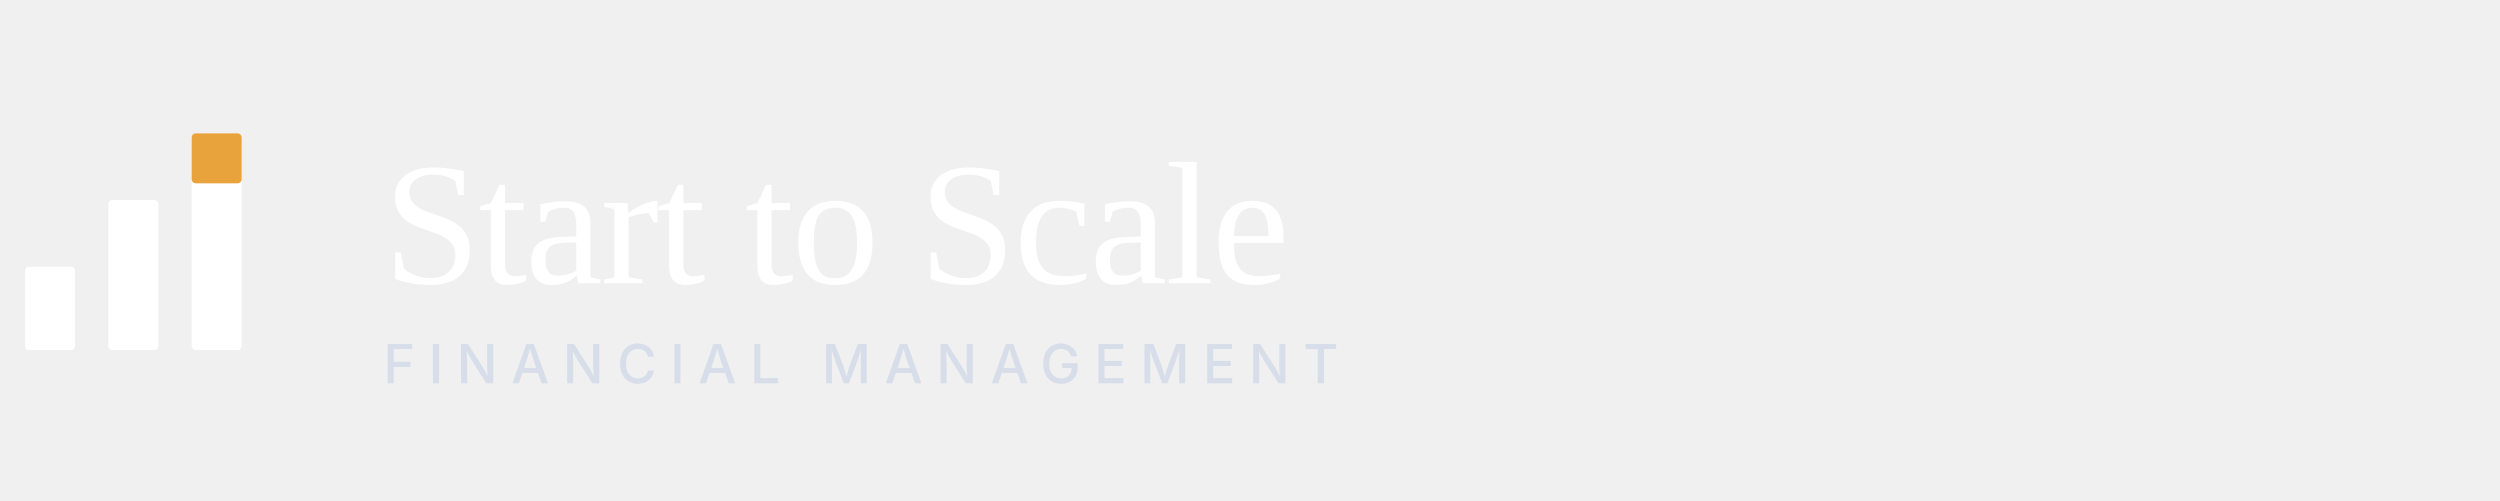
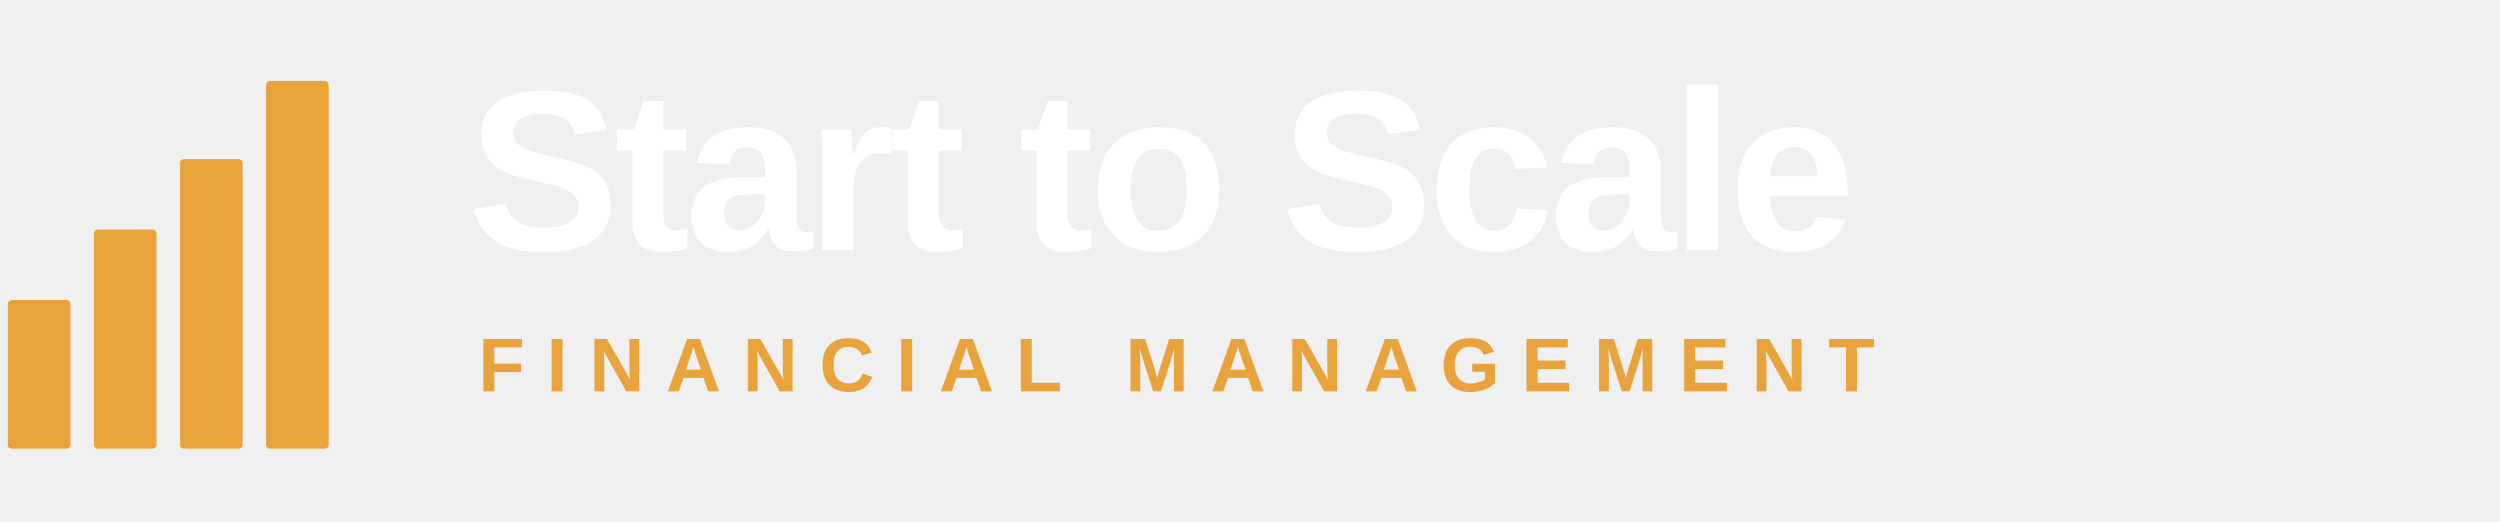
- <svg xmlns="http://www.w3.org/2000/svg" viewBox="0 0 600 120" role="img" aria-label="Start to Scale Financial Management (white on dark)">
-   <g transform="translate(0,28)">
-     <rect x="6" y="36" width="12" height="20" fill="#FFFFFF" rx="1" />
-     <rect x="26" y="20" width="12" height="36" fill="#FFFFFF" rx="1" />
-     <rect x="46" y="4" width="12" height="52" fill="#FFFFFF" rx="1" />
-     <rect x="46" y="4" width="12" height="12" fill="#E8A33D" rx="1" />
+ <svg xmlns="http://www.w3.org/2000/svg" viewBox="0 0 460 96" role="img" aria-label="Start to Scale Financial Management">
+   <g transform="translate(0 12) scale(0.72)">
+     <rect x="2" y="60" width="16" height="38" rx="1" fill="#E8A33D" />
+     <rect x="24" y="42" width="16" height="56" rx="1" fill="#E8A33D" />
+     <rect x="46" y="24" width="16" height="74" rx="1" fill="#E8A33D" />
+     <rect x="68" y="4" width="16" height="94" rx="1" fill="#E8A33D" />
  </g>
-   <text x="92" y="68" font-family="Newsreader, Georgia, 'Times New Roman', serif" font-weight="500" font-size="42" letter-spacing="-0.5" fill="#FFFFFF">Start to Scale</text>
-   <text x="92" y="92" font-family="Inter, system-ui, sans-serif" font-weight="500" font-size="13" letter-spacing="3.2" fill="#D7DEEA">FINANCIAL MANAGEMENT</text>
+   <text x="86" y="46" font-family="Archivo, 'Helvetica Neue', Arial, sans-serif" font-weight="800" font-size="42" letter-spacing="-1" fill="#FFFFFF">Start to Scale</text>
+   <text x="88" y="72" font-family="Archivo, 'Helvetica Neue', Arial, sans-serif" font-weight="600" font-size="14" letter-spacing="4" fill="#E8A33D">FINANCIAL MANAGEMENT</text>
</svg>
